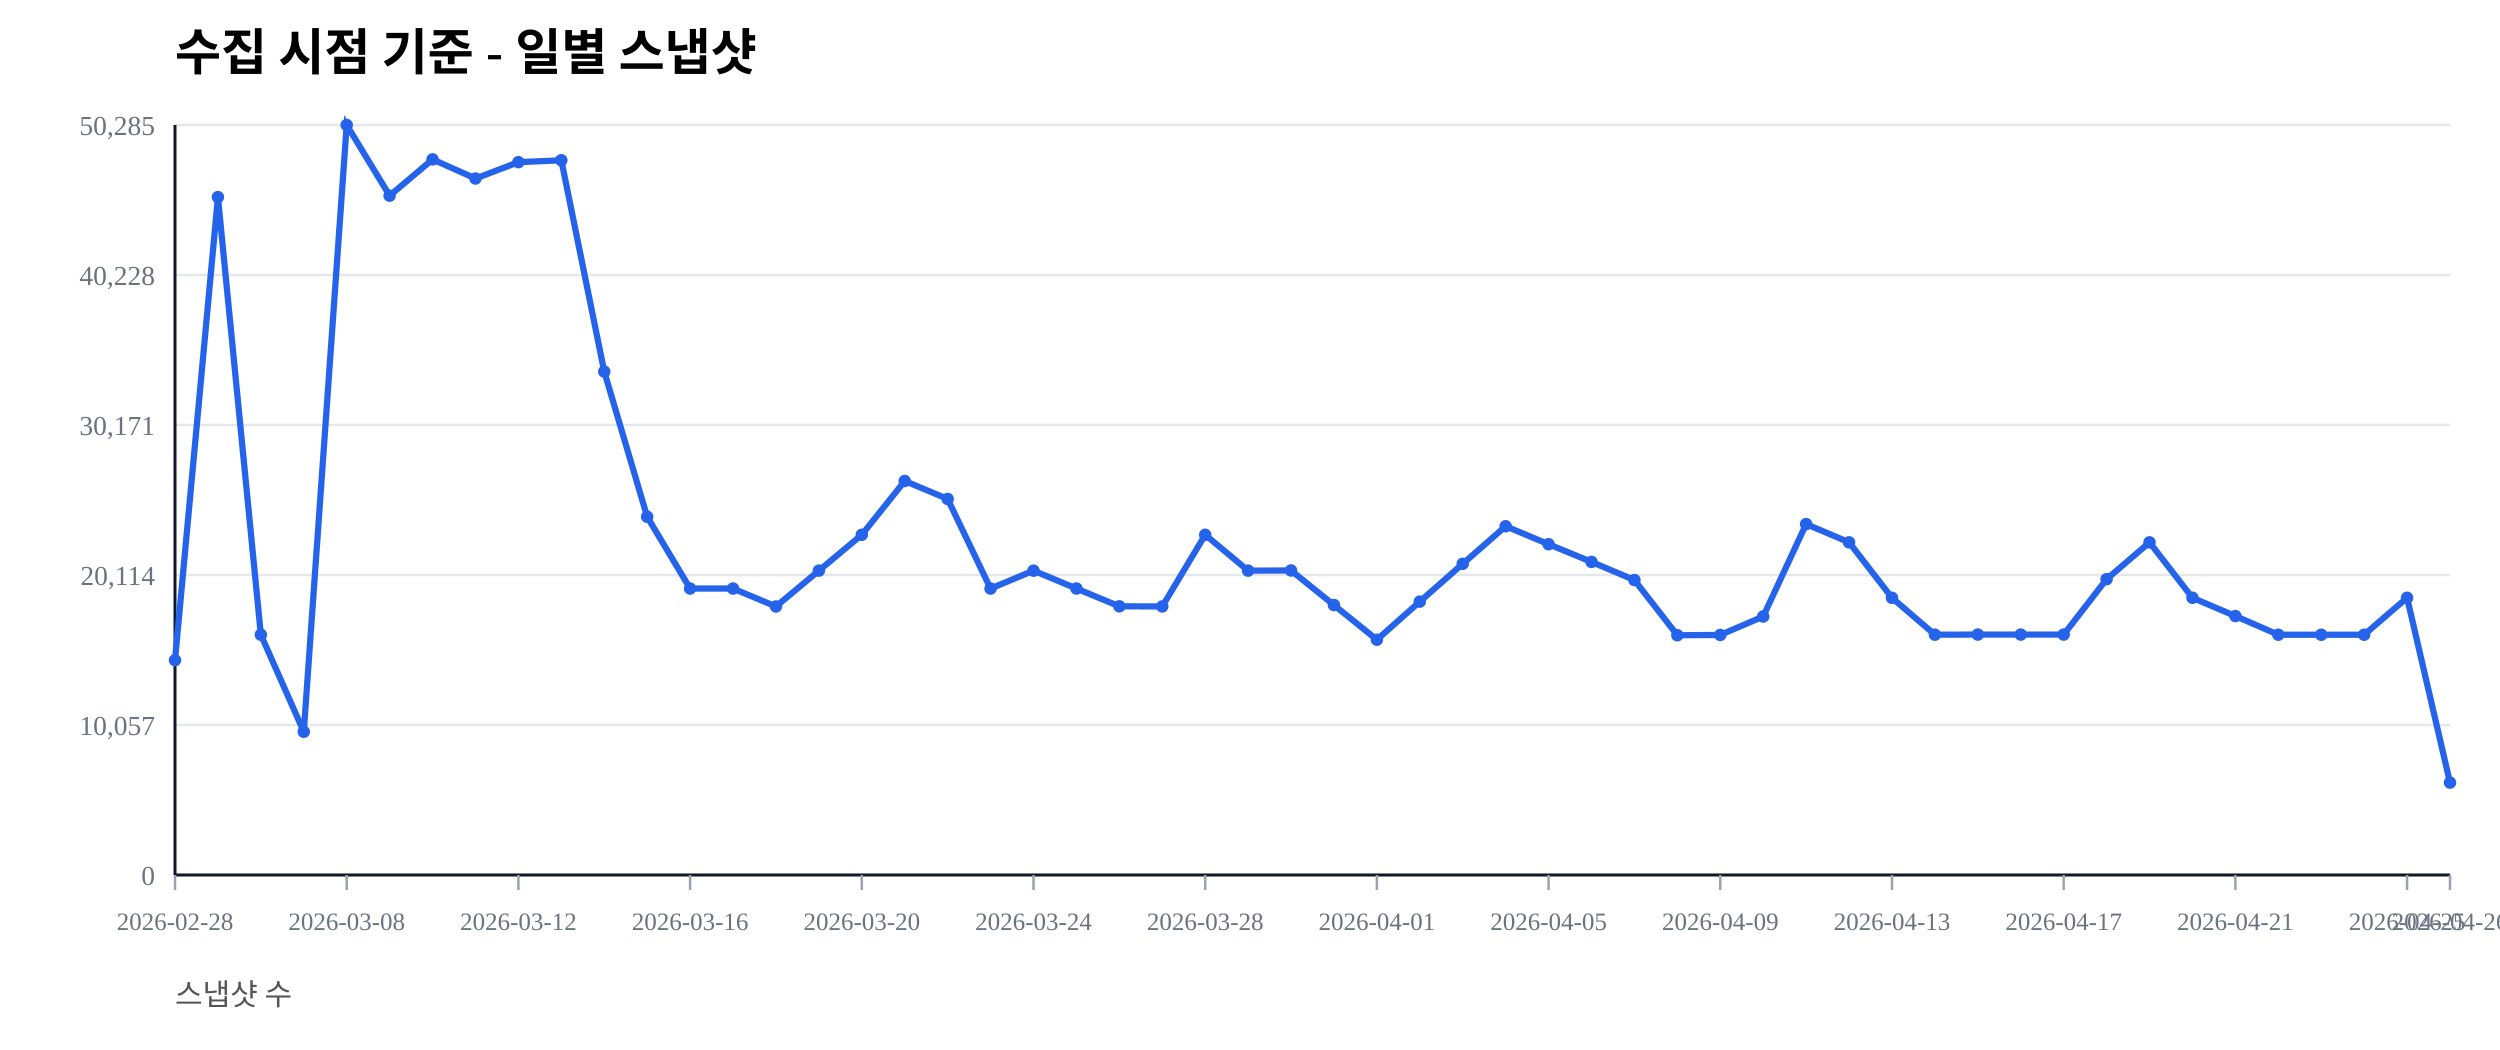
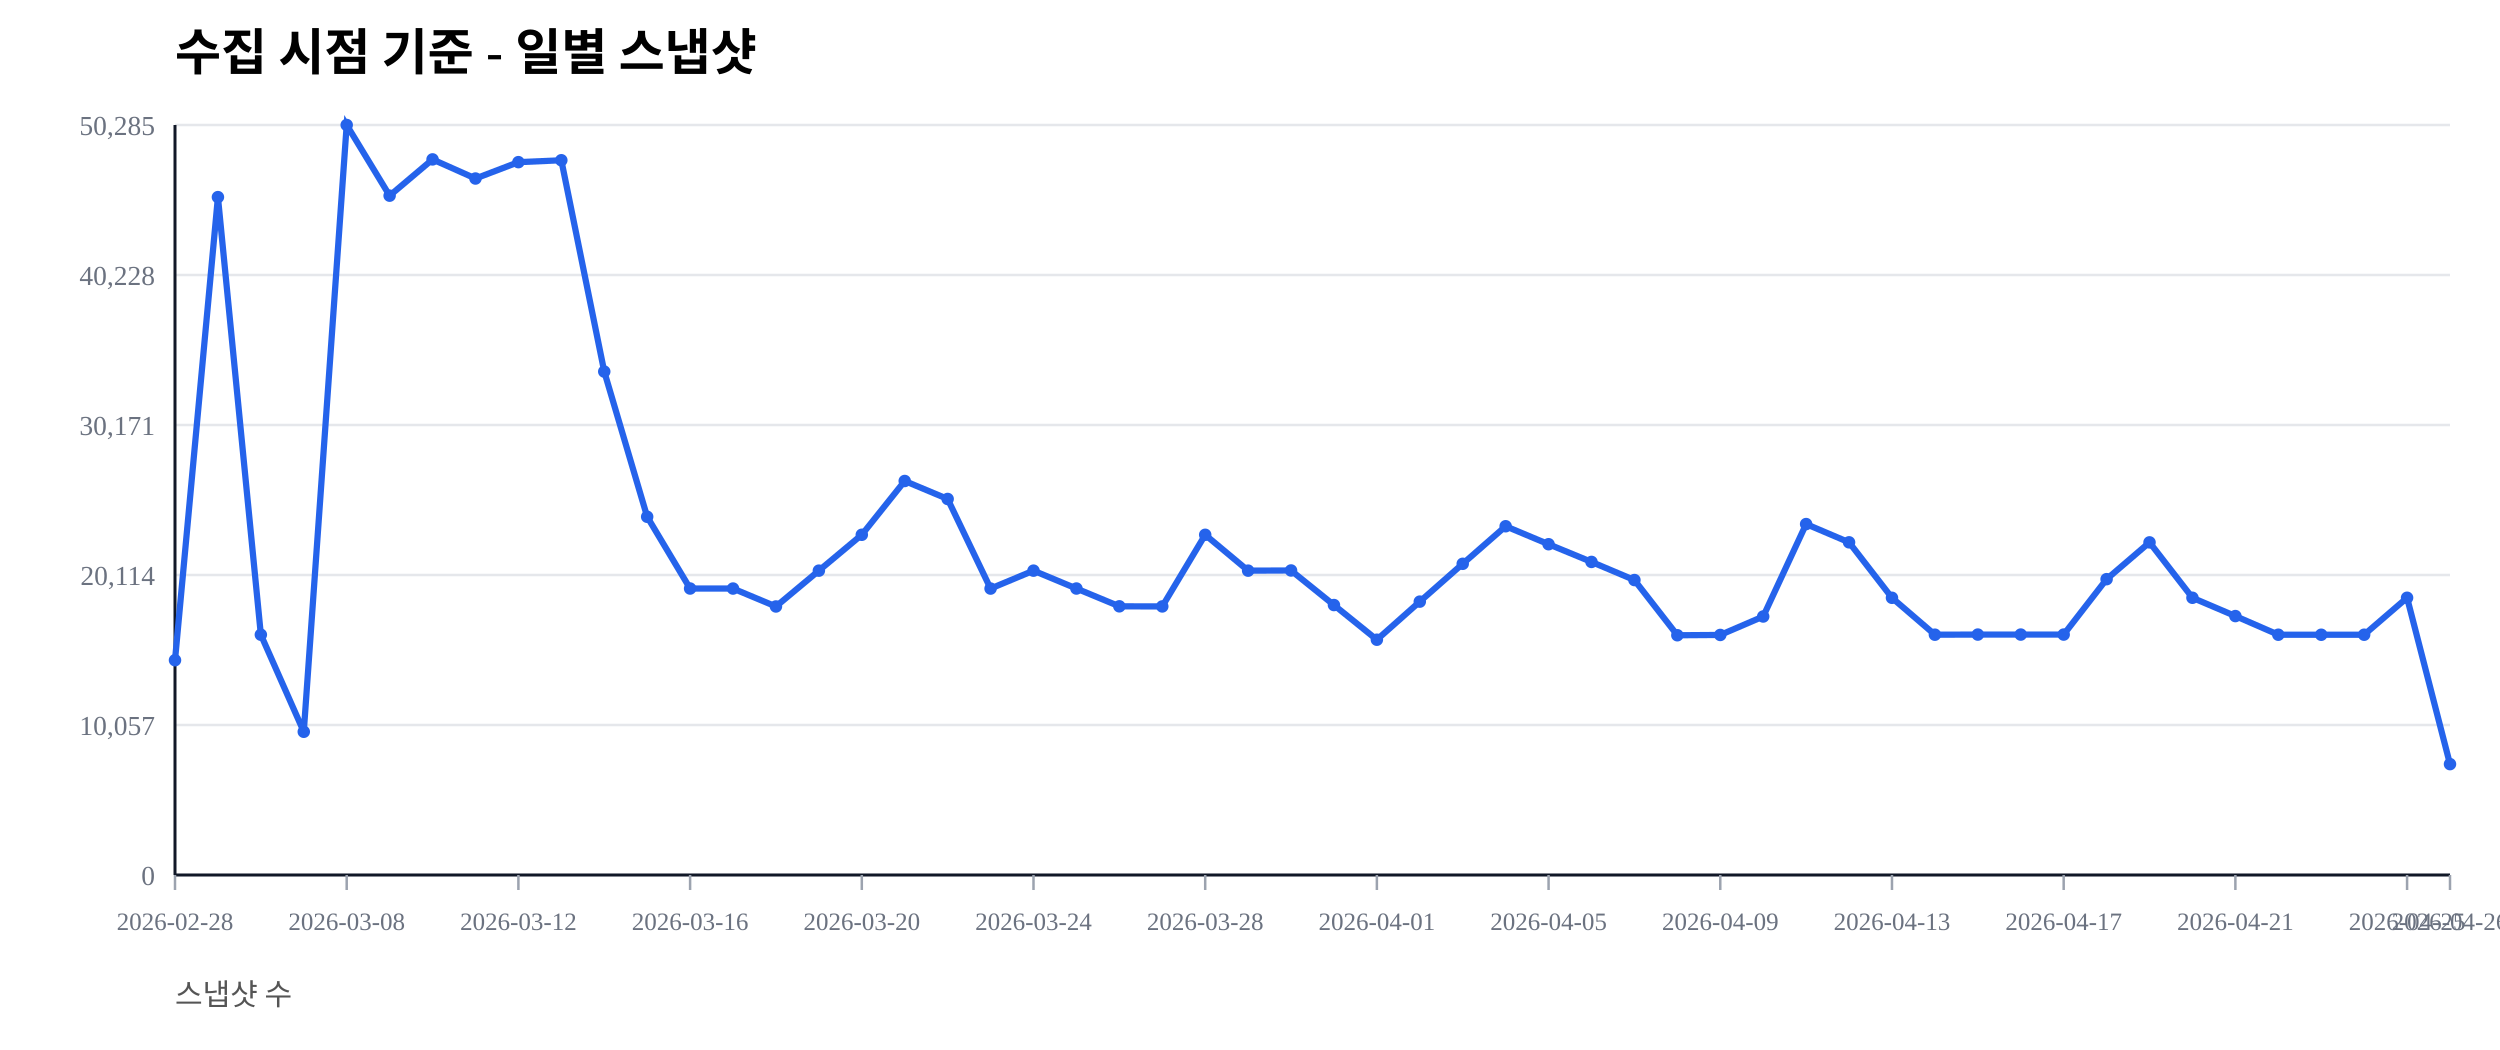
<svg xmlns="http://www.w3.org/2000/svg" width="1000" height="420" viewBox="0 0 1000 420">
  <rect width="100%" height="100%" fill="#ffffff" />
  <text x="70" y="28" font-size="20" font-weight="600">수집 시점 기준 - 일별 스냅샷</text>
  <text x="70" y="402" font-size="12" fill="#555">스냅샷 수</text>
  <line x1="70" y1="350.00" x2="980" y2="350.00" stroke="#e5e7eb" stroke-width="1" />
  <text x="62" y="354.00" font-size="11" fill="#6b7280" text-anchor="end">0</text>
  <line x1="70" y1="290.00" x2="980" y2="290.00" stroke="#e5e7eb" stroke-width="1" />
  <text x="62" y="294.00" font-size="11" fill="#6b7280" text-anchor="end">10,057</text>
  <line x1="70" y1="230.00" x2="980" y2="230.00" stroke="#e5e7eb" stroke-width="1" />
  <text x="62" y="234.00" font-size="11" fill="#6b7280" text-anchor="end">20,114</text>
  <line x1="70" y1="170.00" x2="980" y2="170.00" stroke="#e5e7eb" stroke-width="1" />
  <text x="62" y="174.00" font-size="11" fill="#6b7280" text-anchor="end">30,171</text>
  <line x1="70" y1="110.00" x2="980" y2="110.00" stroke="#e5e7eb" stroke-width="1" />
  <text x="62" y="114.00" font-size="11" fill="#6b7280" text-anchor="end">40,228</text>
  <line x1="70" y1="50.00" x2="980" y2="50.00" stroke="#e5e7eb" stroke-width="1" />
  <text x="62" y="54.00" font-size="11" fill="#6b7280" text-anchor="end">50,285</text>
  <line x1="70" y1="350" x2="980" y2="350" stroke="#111827" stroke-width="1.2" />
  <line x1="70" y1="50" x2="70" y2="350" stroke="#111827" stroke-width="1.2" />
  <line x1="70.00" y1="350" x2="70.00" y2="356" stroke="#9ca3af" stroke-width="1" />
  <text x="70.00" y="372" font-size="10" fill="#6b7280" text-anchor="middle">2026-02-28</text>
  <line x1="138.68" y1="350" x2="138.68" y2="356" stroke="#9ca3af" stroke-width="1" />
  <text x="138.68" y="372" font-size="10" fill="#6b7280" text-anchor="middle">2026-03-08</text>
  <line x1="207.36" y1="350" x2="207.36" y2="356" stroke="#9ca3af" stroke-width="1" />
  <text x="207.36" y="372" font-size="10" fill="#6b7280" text-anchor="middle">2026-03-12</text>
  <line x1="276.04" y1="350" x2="276.04" y2="356" stroke="#9ca3af" stroke-width="1" />
  <text x="276.04" y="372" font-size="10" fill="#6b7280" text-anchor="middle">2026-03-16</text>
  <line x1="344.72" y1="350" x2="344.72" y2="356" stroke="#9ca3af" stroke-width="1" />
  <text x="344.72" y="372" font-size="10" fill="#6b7280" text-anchor="middle">2026-03-20</text>
  <line x1="413.40" y1="350" x2="413.40" y2="356" stroke="#9ca3af" stroke-width="1" />
  <text x="413.40" y="372" font-size="10" fill="#6b7280" text-anchor="middle">2026-03-24</text>
  <line x1="482.08" y1="350" x2="482.08" y2="356" stroke="#9ca3af" stroke-width="1" />
  <text x="482.08" y="372" font-size="10" fill="#6b7280" text-anchor="middle">2026-03-28</text>
  <line x1="550.75" y1="350" x2="550.75" y2="356" stroke="#9ca3af" stroke-width="1" />
  <text x="550.75" y="372" font-size="10" fill="#6b7280" text-anchor="middle">2026-04-01</text>
  <line x1="619.43" y1="350" x2="619.43" y2="356" stroke="#9ca3af" stroke-width="1" />
  <text x="619.43" y="372" font-size="10" fill="#6b7280" text-anchor="middle">2026-04-05</text>
  <line x1="688.11" y1="350" x2="688.11" y2="356" stroke="#9ca3af" stroke-width="1" />
  <text x="688.11" y="372" font-size="10" fill="#6b7280" text-anchor="middle">2026-04-09</text>
  <line x1="756.79" y1="350" x2="756.79" y2="356" stroke="#9ca3af" stroke-width="1" />
  <text x="756.79" y="372" font-size="10" fill="#6b7280" text-anchor="middle">2026-04-13</text>
  <line x1="825.47" y1="350" x2="825.47" y2="356" stroke="#9ca3af" stroke-width="1" />
  <text x="825.47" y="372" font-size="10" fill="#6b7280" text-anchor="middle">2026-04-17</text>
  <line x1="894.15" y1="350" x2="894.15" y2="356" stroke="#9ca3af" stroke-width="1" />
  <text x="894.15" y="372" font-size="10" fill="#6b7280" text-anchor="middle">2026-04-21</text>
  <line x1="962.83" y1="350" x2="962.83" y2="356" stroke="#9ca3af" stroke-width="1" />
  <text x="962.83" y="372" font-size="10" fill="#6b7280" text-anchor="middle">2026-04-25</text>
  <line x1="980.00" y1="350" x2="980.00" y2="356" stroke="#9ca3af" stroke-width="1" />
  <text x="980.00" y="372" font-size="10" fill="#6b7280" text-anchor="middle">2026-04-26</text>
-   <polyline fill="none" stroke="#2563eb" stroke-width="2.5" points="70.00,264.08 87.17,78.85 104.34,253.89 121.51,292.71 138.68,50.00 155.85,78.27 173.02,63.76 190.19,71.41 207.36,64.86 224.53,64.10 241.70,148.63 258.87,206.71 276.04,235.41 293.21,235.42 310.38,242.59 327.55,228.26 344.72,213.91 361.89,192.40 379.06,199.59 396.23,235.43 413.40,228.26 430.57,235.41 447.74,242.53 464.91,242.57 482.08,213.92 499.25,228.26 516.42,228.19 533.58,242.02 550.75,255.89 567.92,240.65 585.09,225.52 602.26,210.50 619.43,217.69 636.60,224.77 653.77,232.02 670.94,254.10 688.11,253.98 705.28,246.60 722.45,209.63 739.62,216.93 756.79,239.12 773.96,253.88 791.13,253.83 808.30,253.83 825.47,253.83 842.64,231.67 859.81,216.95 876.98,239.11 894.15,246.43 911.32,253.89 928.49,253.90 945.66,253.89 962.83,239.11 980.00,313.04" />
+   <polyline fill="none" stroke="#2563eb" stroke-width="2.5" points="70.00,264.08 87.17,78.85 104.34,253.89 121.51,292.71 138.68,50.00 155.85,78.27 173.02,63.76 190.19,71.41 207.36,64.86 224.53,64.10 241.70,148.63 258.87,206.71 276.04,235.41 293.21,235.42 310.38,242.59 327.55,228.26 344.72,213.91 361.89,192.40 379.06,199.59 396.23,235.43 413.40,228.26 430.57,235.41 447.74,242.53 464.91,242.57 482.08,213.92 499.25,228.26 516.42,228.19 533.58,242.02 550.75,255.89 567.92,240.65 585.09,225.52 602.26,210.50 619.43,217.69 636.60,224.77 653.77,232.02 670.94,254.10 688.11,253.98 705.28,246.60 722.45,209.63 739.62,216.93 756.79,239.12 773.96,253.88 791.13,253.83 808.30,253.83 825.47,253.83 842.64,231.67 859.81,216.95 876.98,239.11 894.15,246.43 911.32,253.89 928.49,253.90 945.66,253.89 962.83,239.11 980.00,305.65" />
  <circle cx="70.00" cy="264.08" r="2.5" fill="#2563eb" />
  <circle cx="87.17" cy="78.85" r="2.5" fill="#2563eb" />
  <circle cx="104.34" cy="253.89" r="2.5" fill="#2563eb" />
  <circle cx="121.51" cy="292.71" r="2.5" fill="#2563eb" />
  <circle cx="138.68" cy="50.00" r="2.5" fill="#2563eb" />
  <circle cx="155.85" cy="78.27" r="2.5" fill="#2563eb" />
  <circle cx="173.02" cy="63.76" r="2.5" fill="#2563eb" />
  <circle cx="190.19" cy="71.41" r="2.5" fill="#2563eb" />
  <circle cx="207.36" cy="64.86" r="2.5" fill="#2563eb" />
  <circle cx="224.53" cy="64.10" r="2.5" fill="#2563eb" />
  <circle cx="241.70" cy="148.63" r="2.5" fill="#2563eb" />
  <circle cx="258.87" cy="206.71" r="2.5" fill="#2563eb" />
  <circle cx="276.04" cy="235.41" r="2.5" fill="#2563eb" />
  <circle cx="293.21" cy="235.42" r="2.5" fill="#2563eb" />
  <circle cx="310.38" cy="242.59" r="2.5" fill="#2563eb" />
  <circle cx="327.55" cy="228.26" r="2.5" fill="#2563eb" />
  <circle cx="344.72" cy="213.91" r="2.5" fill="#2563eb" />
  <circle cx="361.89" cy="192.40" r="2.5" fill="#2563eb" />
  <circle cx="379.06" cy="199.59" r="2.5" fill="#2563eb" />
  <circle cx="396.23" cy="235.43" r="2.5" fill="#2563eb" />
  <circle cx="413.40" cy="228.26" r="2.5" fill="#2563eb" />
  <circle cx="430.57" cy="235.41" r="2.5" fill="#2563eb" />
  <circle cx="447.74" cy="242.53" r="2.5" fill="#2563eb" />
  <circle cx="464.91" cy="242.57" r="2.5" fill="#2563eb" />
  <circle cx="482.08" cy="213.92" r="2.5" fill="#2563eb" />
  <circle cx="499.25" cy="228.26" r="2.5" fill="#2563eb" />
  <circle cx="516.42" cy="228.19" r="2.5" fill="#2563eb" />
  <circle cx="533.58" cy="242.02" r="2.5" fill="#2563eb" />
  <circle cx="550.75" cy="255.89" r="2.5" fill="#2563eb" />
  <circle cx="567.92" cy="240.65" r="2.5" fill="#2563eb" />
  <circle cx="585.09" cy="225.52" r="2.5" fill="#2563eb" />
  <circle cx="602.26" cy="210.50" r="2.5" fill="#2563eb" />
  <circle cx="619.43" cy="217.69" r="2.5" fill="#2563eb" />
  <circle cx="636.60" cy="224.77" r="2.5" fill="#2563eb" />
  <circle cx="653.77" cy="232.02" r="2.5" fill="#2563eb" />
  <circle cx="670.94" cy="254.10" r="2.5" fill="#2563eb" />
  <circle cx="688.11" cy="253.98" r="2.5" fill="#2563eb" />
  <circle cx="705.28" cy="246.60" r="2.5" fill="#2563eb" />
  <circle cx="722.45" cy="209.63" r="2.5" fill="#2563eb" />
  <circle cx="739.62" cy="216.93" r="2.5" fill="#2563eb" />
  <circle cx="756.79" cy="239.12" r="2.5" fill="#2563eb" />
  <circle cx="773.96" cy="253.88" r="2.5" fill="#2563eb" />
  <circle cx="791.13" cy="253.83" r="2.5" fill="#2563eb" />
  <circle cx="808.30" cy="253.83" r="2.5" fill="#2563eb" />
  <circle cx="825.47" cy="253.83" r="2.5" fill="#2563eb" />
  <circle cx="842.64" cy="231.67" r="2.5" fill="#2563eb" />
  <circle cx="859.81" cy="216.95" r="2.5" fill="#2563eb" />
  <circle cx="876.98" cy="239.11" r="2.5" fill="#2563eb" />
  <circle cx="894.15" cy="246.43" r="2.5" fill="#2563eb" />
  <circle cx="911.32" cy="253.89" r="2.5" fill="#2563eb" />
  <circle cx="928.49" cy="253.90" r="2.5" fill="#2563eb" />
  <circle cx="945.66" cy="253.89" r="2.5" fill="#2563eb" />
  <circle cx="962.83" cy="239.11" r="2.5" fill="#2563eb" />
-   <circle cx="980.00" cy="313.04" r="2.5" fill="#2563eb" />
+   <circle cx="980.00" cy="305.65" r="2.5" fill="#2563eb" />
</svg>
